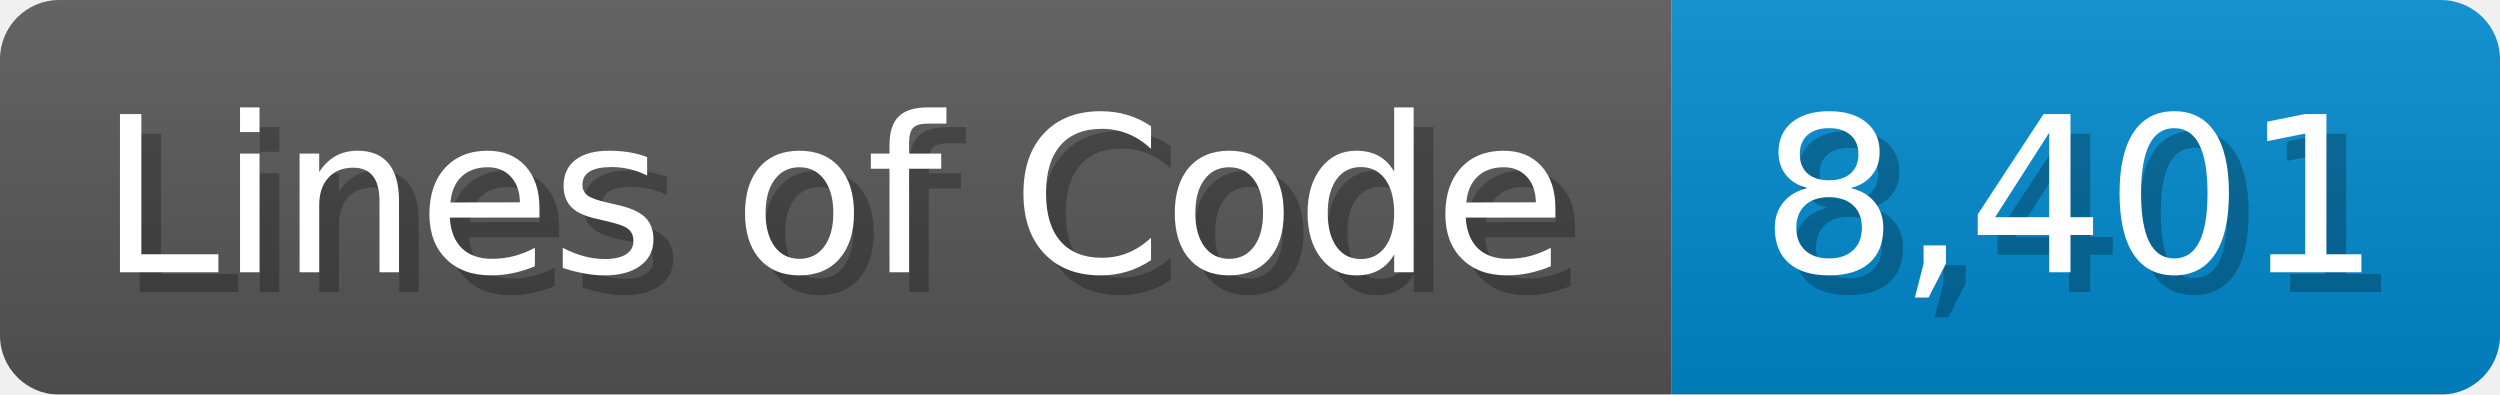
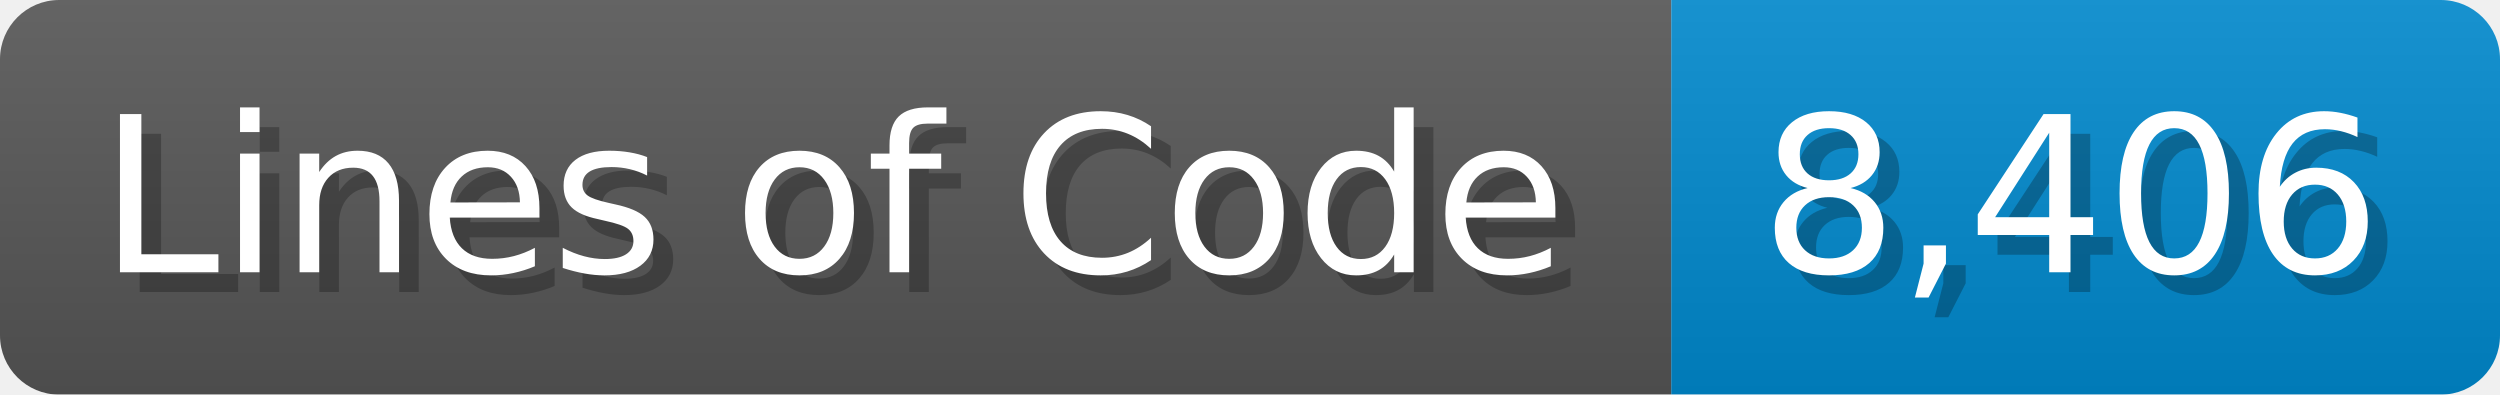
<svg xmlns="http://www.w3.org/2000/svg" width="126.7" height="20" viewBox="0 0 1267 200">
  <linearGradient id="a" x2="0" y2="100%">
    <stop offset="0" stop-opacity=".1" stop-color="#EEE" />
    <stop offset="1" stop-opacity=".1" />
  </linearGradient>
  <mask id="m">
    <rect width="1267" height="200" rx="30" fill="#FFF" />
  </mask>
  <g mask="url(#m)">
    <rect width="847" height="200" fill="#555" />
    <rect width="420" height="200" fill="#08C" x="847" />
    <rect width="1267" height="200" fill="url(#a)" />
  </g>
  <g fill="#fff" text-anchor="start" font-family="Verdana,DejaVu Sans,sans-serif" font-size="110">
    <text x="60" y="148" textLength="747" fill="#000" opacity="0.25">Lines of Code</text>
    <text x="50" y="138" textLength="747">Lines of Code</text>
-     <text x="902" y="148" textLength="320" fill="#000" opacity="0.25">8,401</text>
-     <text x="892" y="138" textLength="320">8,401</text>
+     <text x="902" y="148" textLength="320" fill="#000" opacity="0.25">8,406</text>
+     <text x="892" y="138" textLength="320">8,406</text>
  </g>
</svg>
